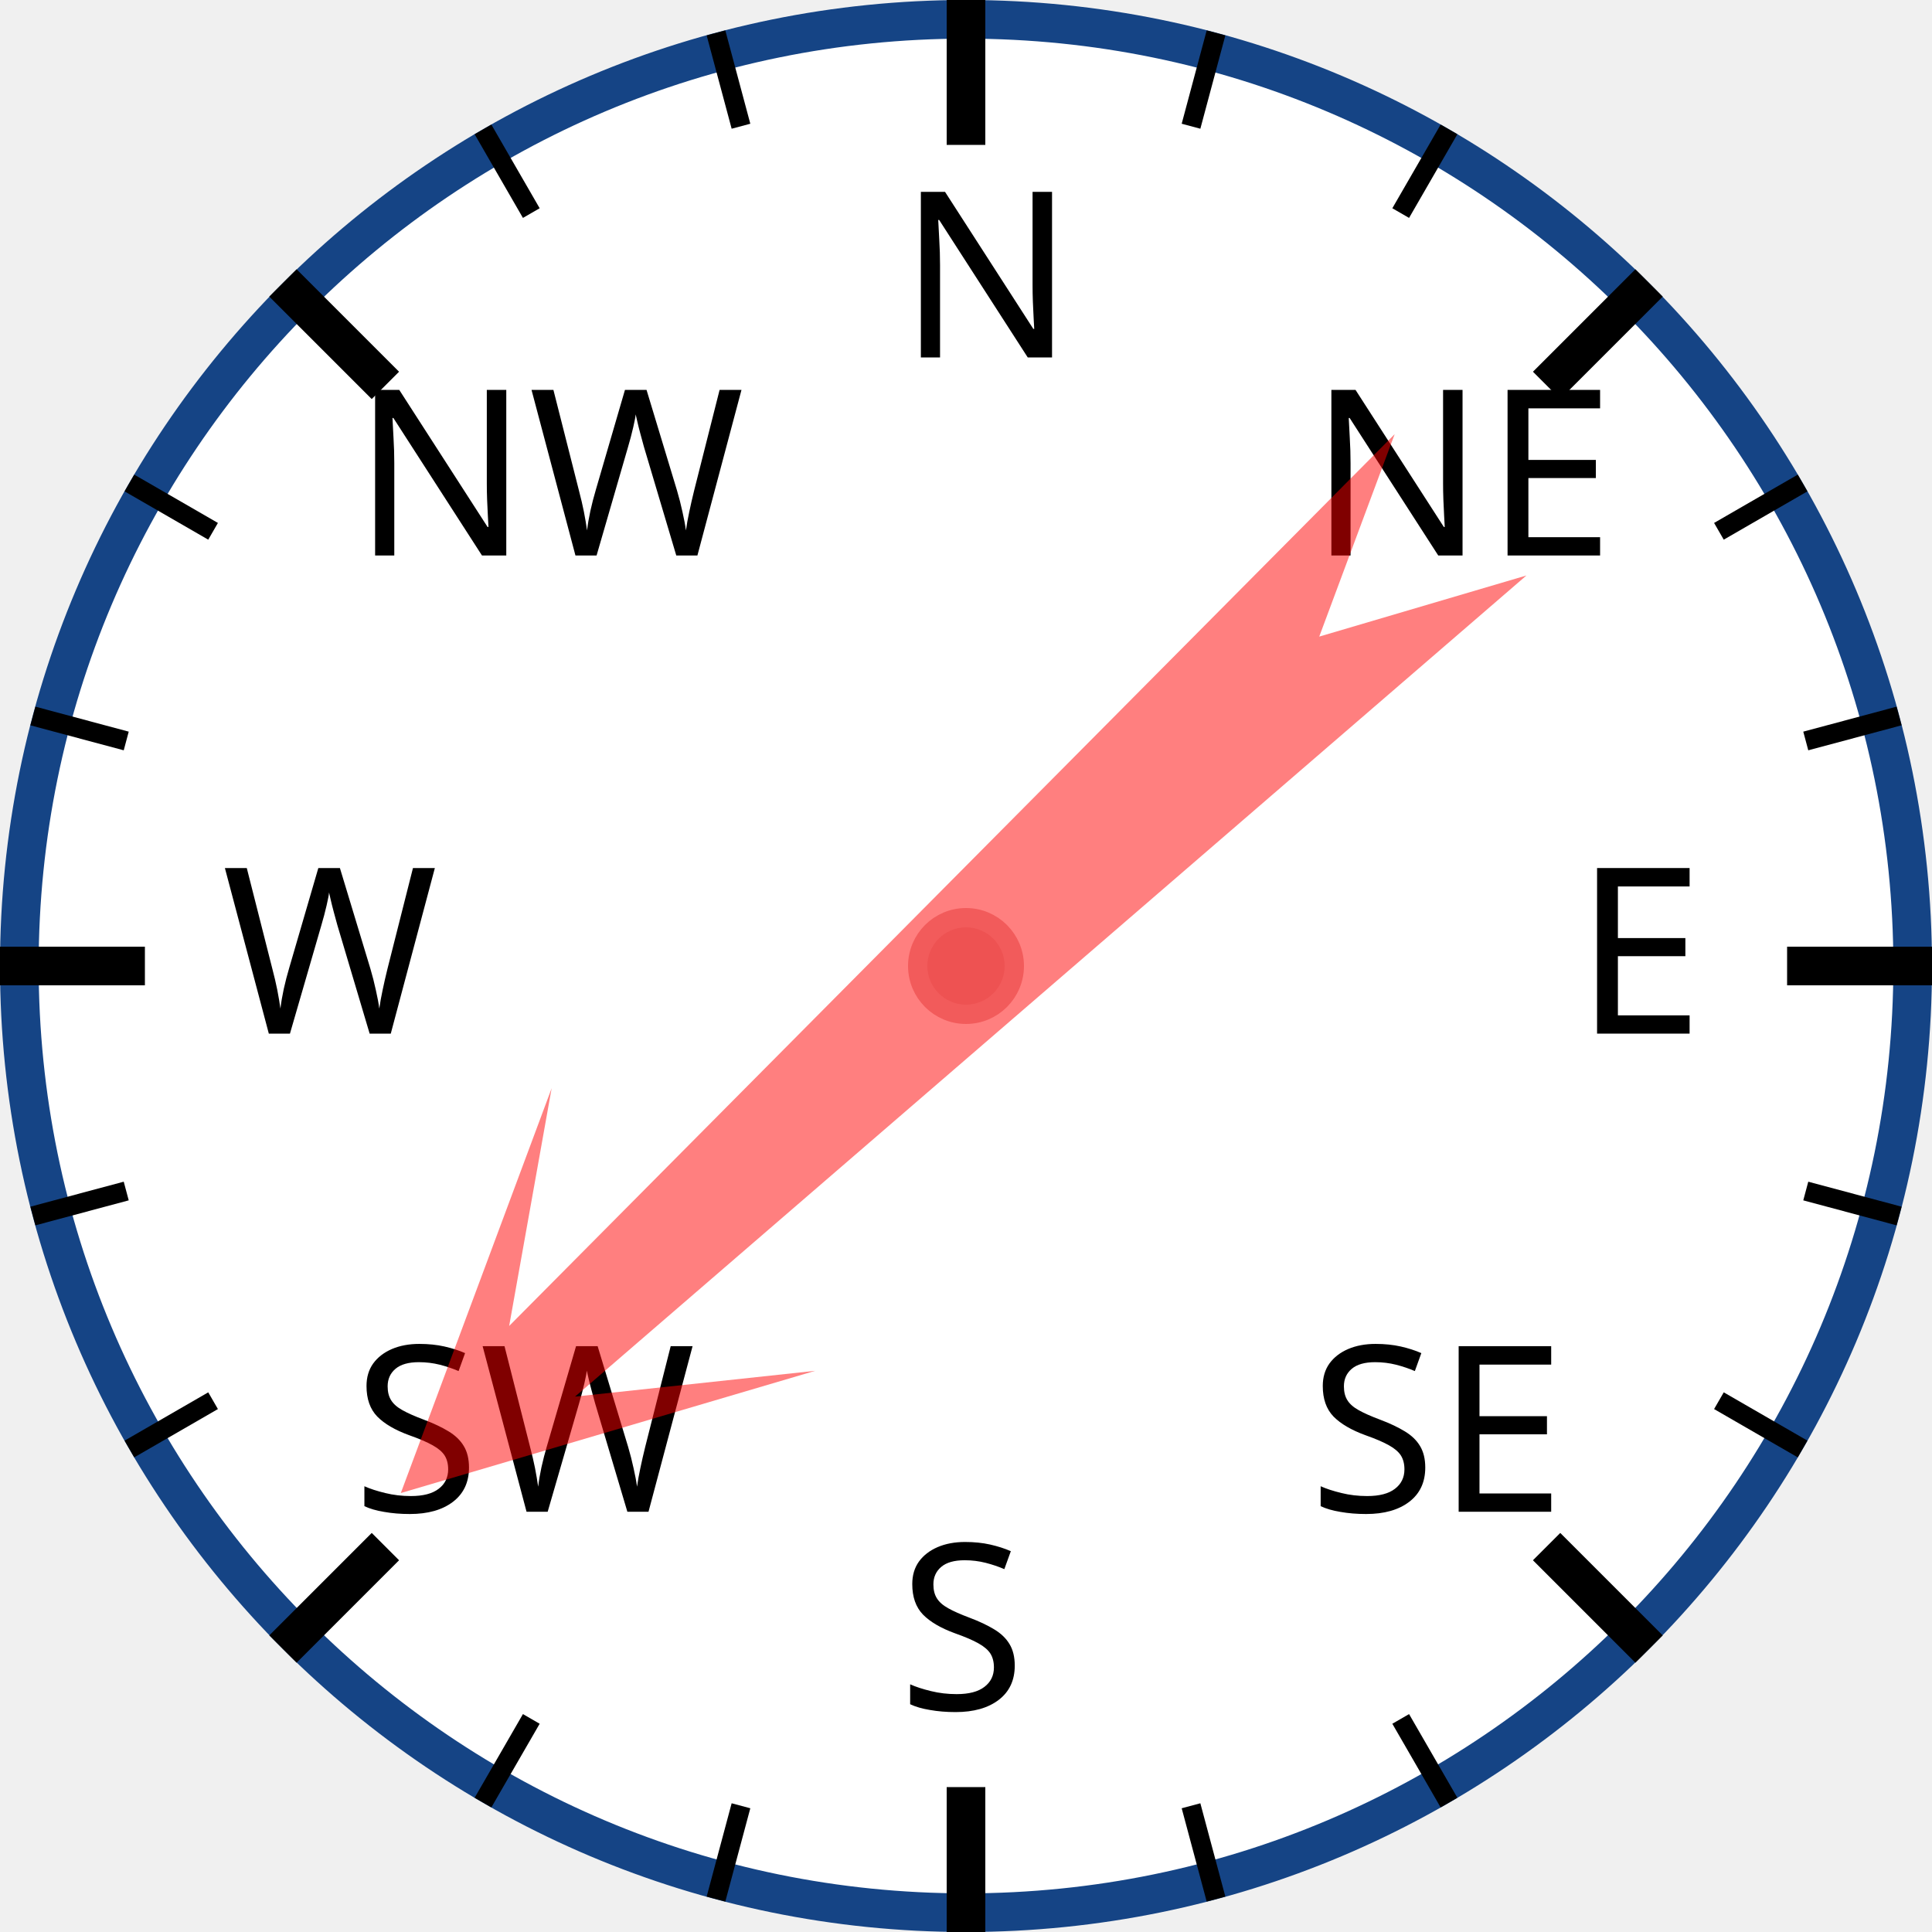
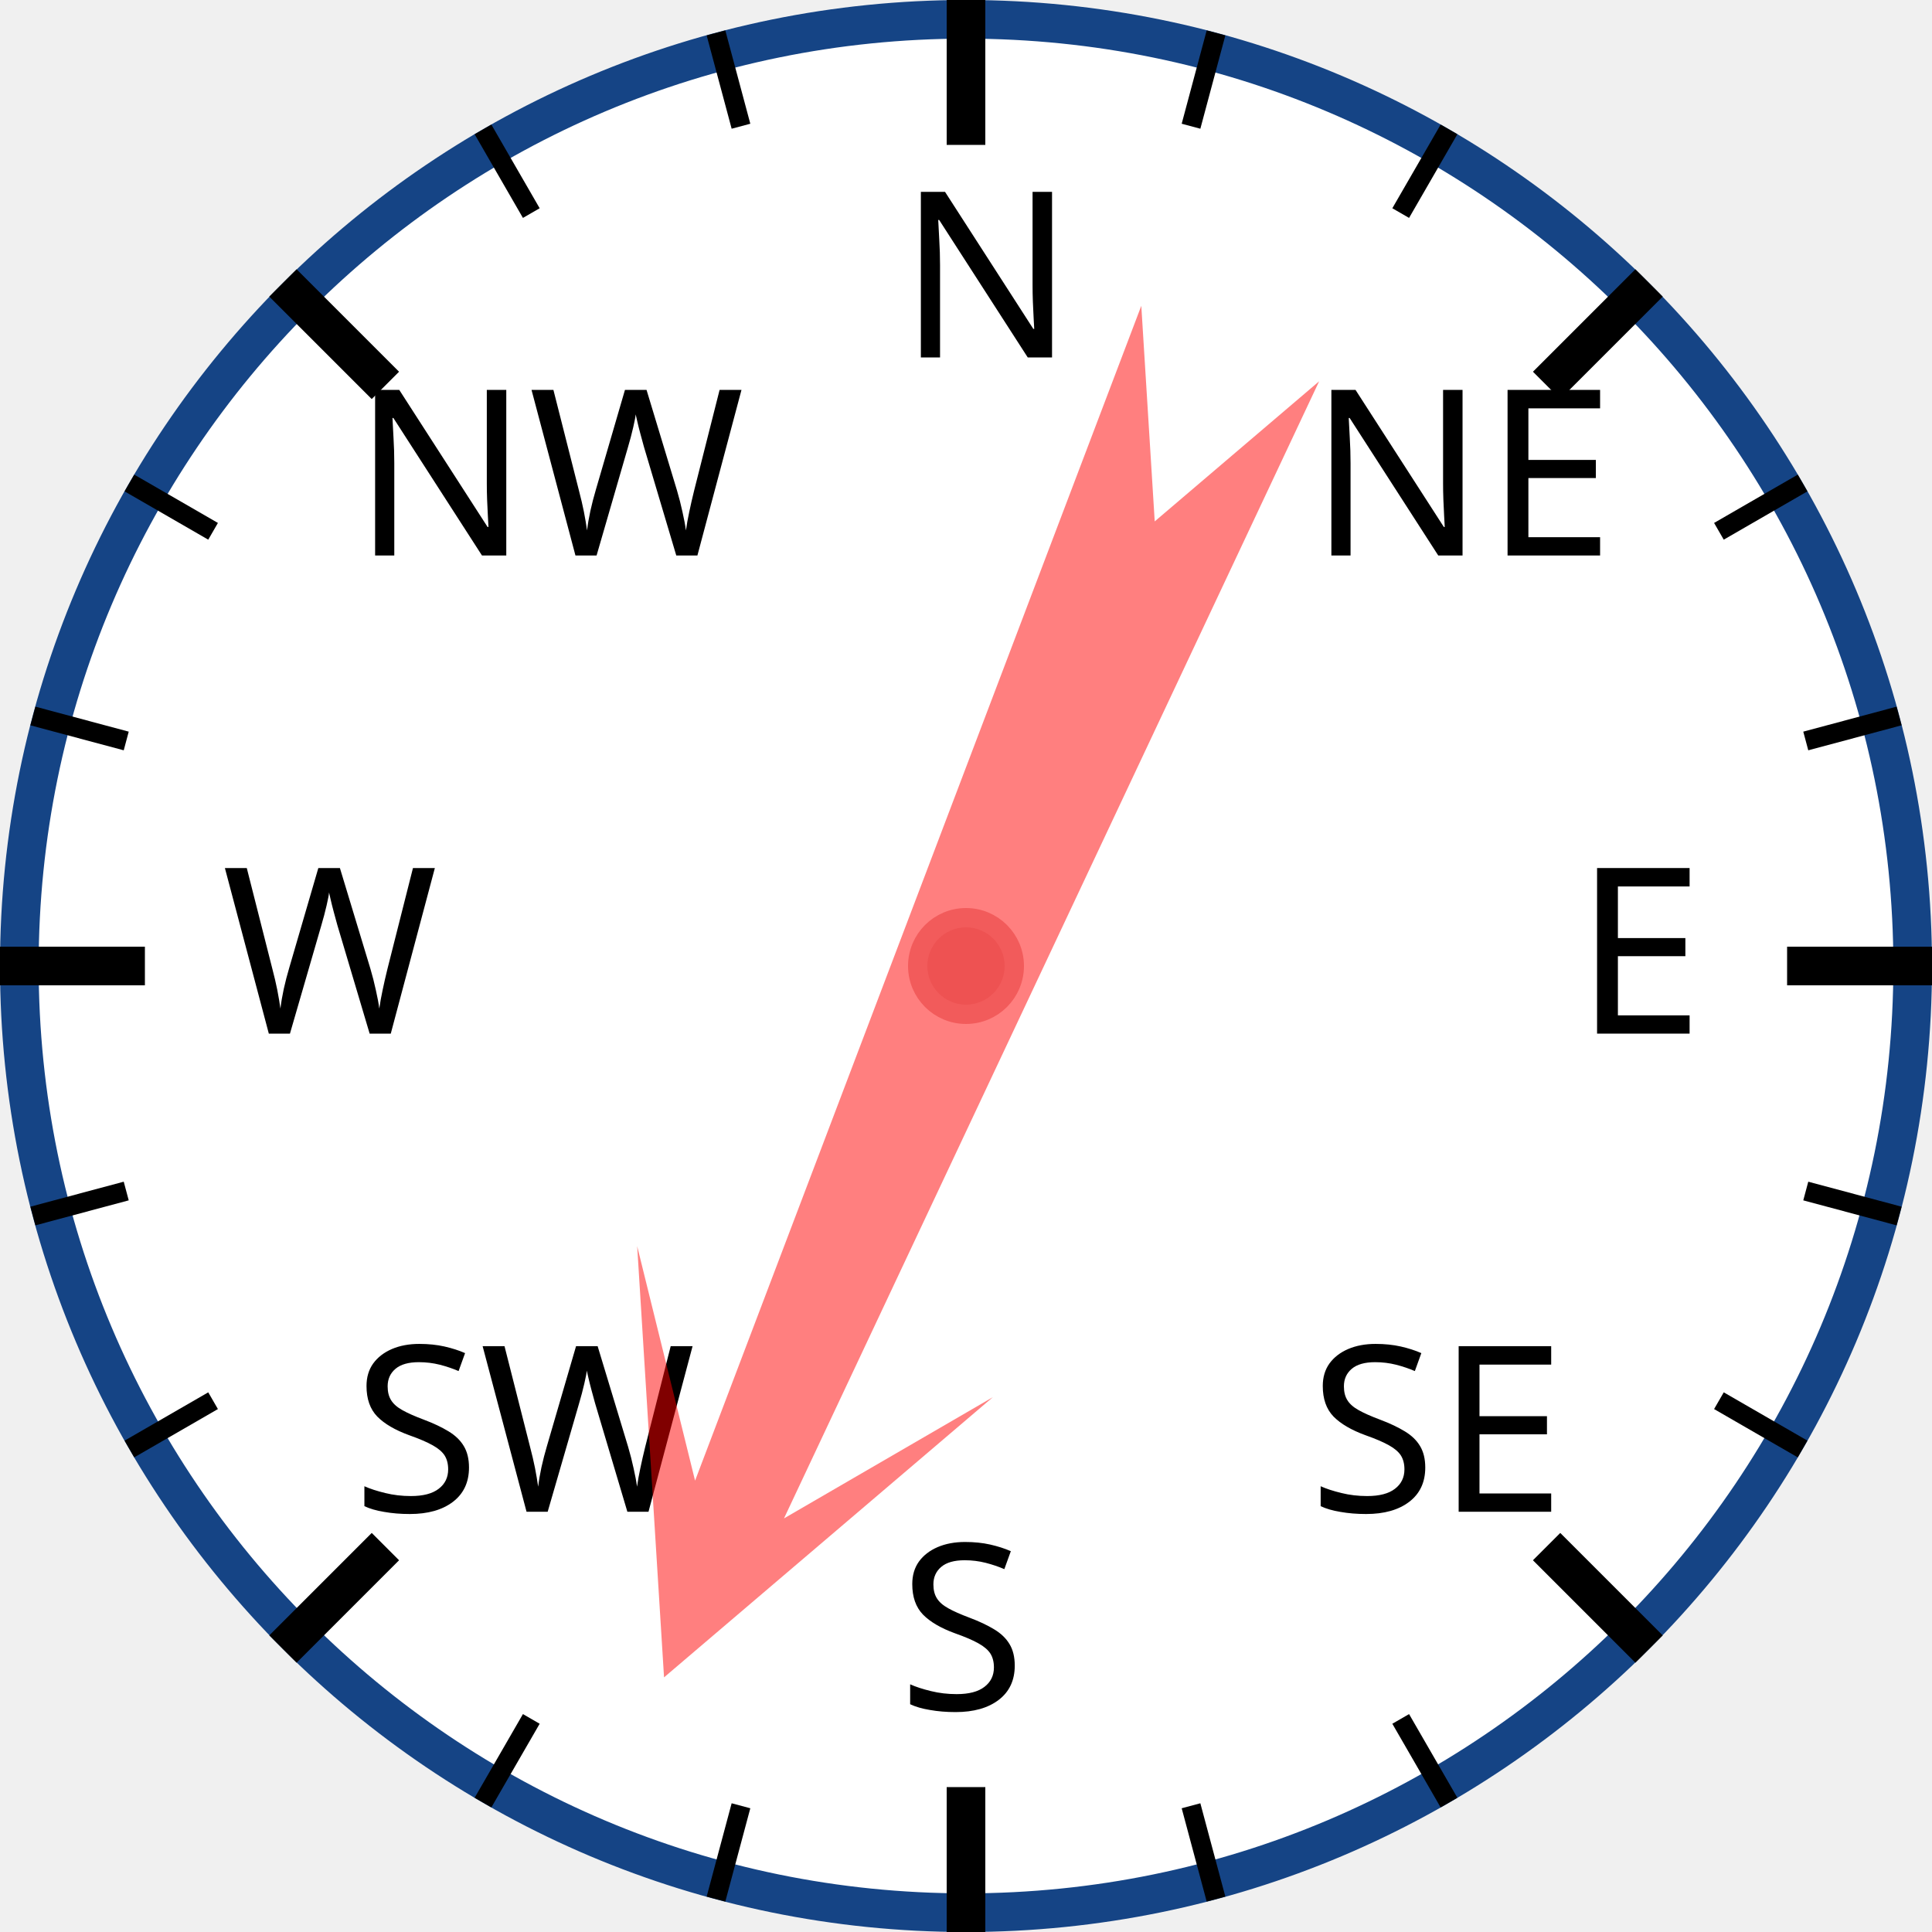
<svg xmlns="http://www.w3.org/2000/svg" width="120px" height="120px" viewBox="0 0 200 200">
  <circle cx="100" cy="100" r="98" style="fill: white; stroke: #154485; stroke-width: 4;" />
  <text x="93.0" y="37.0" style="font-family: sans-serif; font-size: 18pt;">N</text>
  <line x1="100.0" y1="0.0" x2="100.0" y2="15.0" style="stroke: black; stroke-width: 4;" />
  <line x1="74.118" y1="3.407" x2="76.706" y2="13.067" style="stroke: black; stroke-width: 2;" />
  <line x1="50" y1="13.397" x2="55" y2="22.058" style="stroke: black; stroke-width: 2;" />
  <text x="36.503" y="57.503" style="font-family: sans-serif; font-size: 18pt;">NW</text>
  <line x1="29.289" y1="29.289" x2="39.896" y2="39.896" style="stroke: black; stroke-width: 4;" />
  <line x1="13.397" y1="50" x2="22.058" y2="55" style="stroke: black; stroke-width: 2;" />
  <line x1="3.407" y1="74.118" x2="13.067" y2="76.706" style="stroke: black; stroke-width: 2;" />
  <text x="23.0" y="107.0" style="font-family: sans-serif; font-size: 18pt;">W</text>
  <line x1="0.0" y1="100.0" x2="15.0" y2="100.0" style="stroke: black; stroke-width: 4;" />
  <line x1="3.407" y1="125.882" x2="13.067" y2="123.294" style="stroke: black; stroke-width: 2;" />
  <line x1="13.397" y1="150" x2="22.058" y2="145" style="stroke: black; stroke-width: 2;" />
  <text x="36.503" y="156.497" style="font-family: sans-serif; font-size: 18pt;">SW</text>
  <line x1="29.289" y1="170.711" x2="39.896" y2="160.104" style="stroke: black; stroke-width: 4;" />
  <line x1="50" y1="186.603" x2="55" y2="177.942" style="stroke: black; stroke-width: 2;" />
  <line x1="74.118" y1="196.593" x2="76.706" y2="186.933" style="stroke: black; stroke-width: 2;" />
  <text x="93" y="177.0" style="font-family: sans-serif; font-size: 18pt;">S</text>
  <line x1="100" y1="200.0" x2="100" y2="185.0" style="stroke: black; stroke-width: 4;" />
  <line x1="125.882" y1="196.593" x2="123.294" y2="186.933" style="stroke: black; stroke-width: 2;" />
  <line x1="150.0" y1="186.603" x2="145.0" y2="177.942" style="stroke: black; stroke-width: 2;" />
  <text x="135.497" y="156.497" style="font-family: sans-serif; font-size: 18pt;">SE</text>
  <line x1="170.711" y1="170.711" x2="160.104" y2="160.104" style="stroke: black; stroke-width: 4;" />
  <line x1="186.603" y1="150" x2="177.942" y2="145" style="stroke: black; stroke-width: 2;" />
  <line x1="196.593" y1="125.882" x2="186.933" y2="123.294" style="stroke: black; stroke-width: 2;" />
  <text x="163.0" y="107" style="font-family: sans-serif; font-size: 18pt;">E</text>
  <line x1="200.0" y1="100" x2="185.0" y2="100" style="stroke: black; stroke-width: 4;" />
  <line x1="196.593" y1="74.118" x2="186.933" y2="76.706" style="stroke: black; stroke-width: 2;" />
  <line x1="186.603" y1="50" x2="177.942" y2="55" style="stroke: black; stroke-width: 2;" />
  <text x="135.497" y="57.503" style="font-family: sans-serif; font-size: 18pt;">NE</text>
  <line x1="170.711" y1="29.289" x2="160.104" y2="39.896" style="stroke: black; stroke-width: 4;" />
  <line x1="150" y1="13.397" x2="145" y2="22.058" style="stroke: black; stroke-width: 2;" />
  <line x1="125.882" y1="3.407" x2="123.294" y2="13.067" style="stroke: black; stroke-width: 2;" />
-   <polygon points="100 20 120 60 105 40 110 170 100 150 90 170 95 40 80 60" style="fill: red; fill-opacity: 0.5;" transform="rotate(227,100,100)" />
+   <polygon points="100 20 120 60 105 40 110 170 100 150 90 170 95 40 80 60" style="fill: red; fill-opacity: 0.5;" transform="rotate(203,100,100)" />
  <circle cx="100" cy="100" r="5" style="fill: #EE5252; stroke: #F25B5B; stroke-width: 2;" />
</svg>
